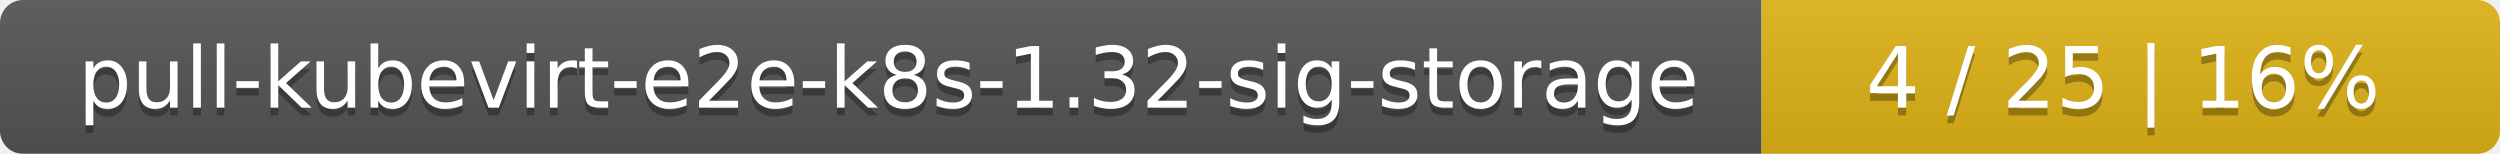
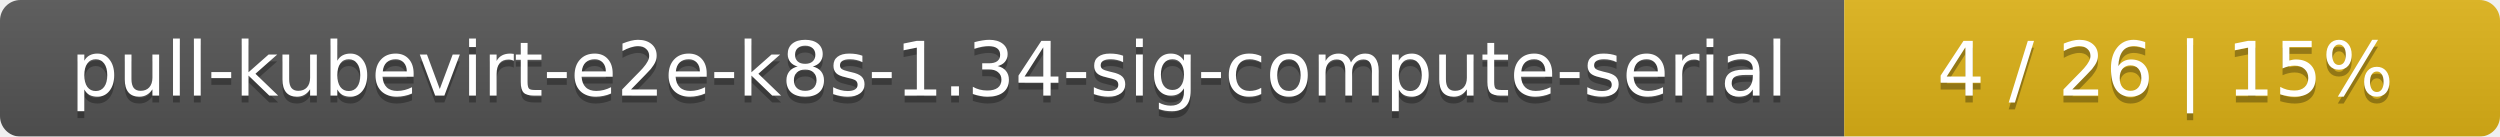
- <svg xmlns="http://www.w3.org/2000/svg" width="325" height="20">
+ <svg xmlns="http://www.w3.org/2000/svg" width="366" height="20">
  <linearGradient id="smooth" x2="0" y2="100%">
    <stop offset="0" stop-color="#bbb" stop-opacity=".1" />
    <stop offset="1" stop-opacity=".1" />
  </linearGradient>
  <mask id="round">
-     <rect width="325" height="20" rx="3" fill="#fff" />
+     <rect width="366" height="20" rx="3" fill="#fff" />
  </mask>
  <g mask="url(#round)">
-     <rect width="229" height="20" fill="#555" />
-     <rect x="229" width="96" height="20" fill="#dfb317" />
-     <rect width="325" height="20" fill="url(#smooth)" />
+     <rect width="270" height="20" fill="#555" />
+     <rect x="270" width="96" height="20" fill="#dfb317" />
+     <rect width="366" height="20" fill="url(#smooth)" />
  </g>
  <g fill="#fff" text-anchor="middle" font-family="DejaVu Sans,Verdana,Geneva,sans-serif" font-size="11">
-     <text x="115.5" y="15" fill="#010101" fill-opacity=".3">pull-kubevirt-e2e-k8s-1.32-sig-storage</text>
-     <text x="115.5" y="14">pull-kubevirt-e2e-k8s-1.32-sig-storage</text>
-     <text x="276" y="15" fill="#010101" fill-opacity=".3">4 / 25    |    16%</text>
-     <text x="276" y="14">4 / 25    |    16%</text>
+     <text x="136" y="15" fill="#010101" fill-opacity=".3">pull-kubevirt-e2e-k8s-1.34-sig-compute-serial</text>
+     <text x="136" y="14">pull-kubevirt-e2e-k8s-1.34-sig-compute-serial</text>
+     <text x="317" y="15" fill="#010101" fill-opacity=".3">4 / 26    |    15%</text>
+     <text x="317" y="14">4 / 26    |    15%</text>
  </g>
</svg>
